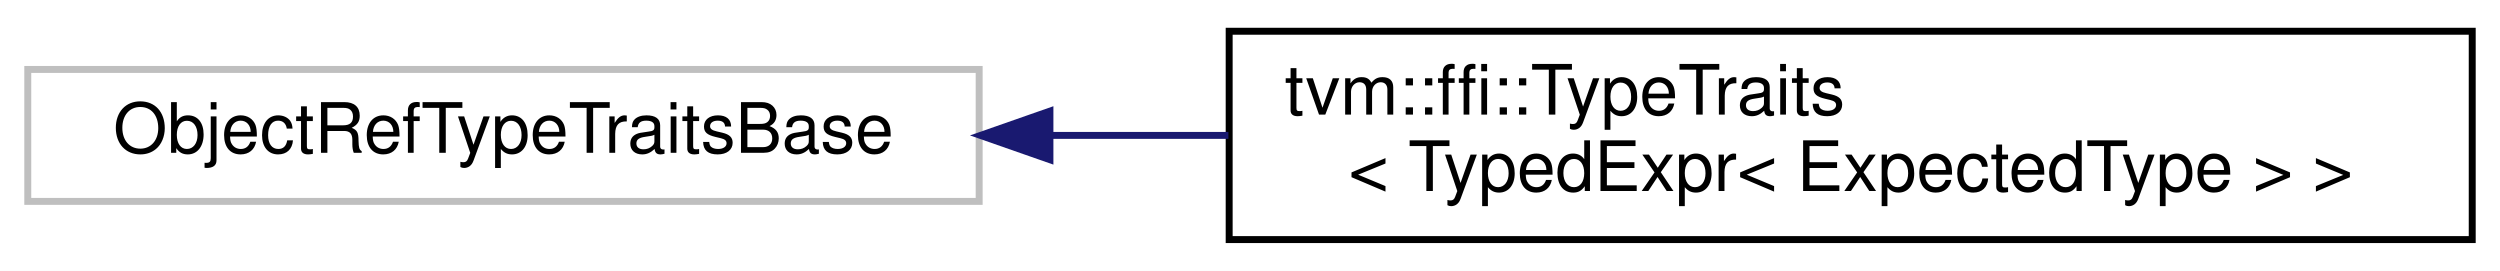
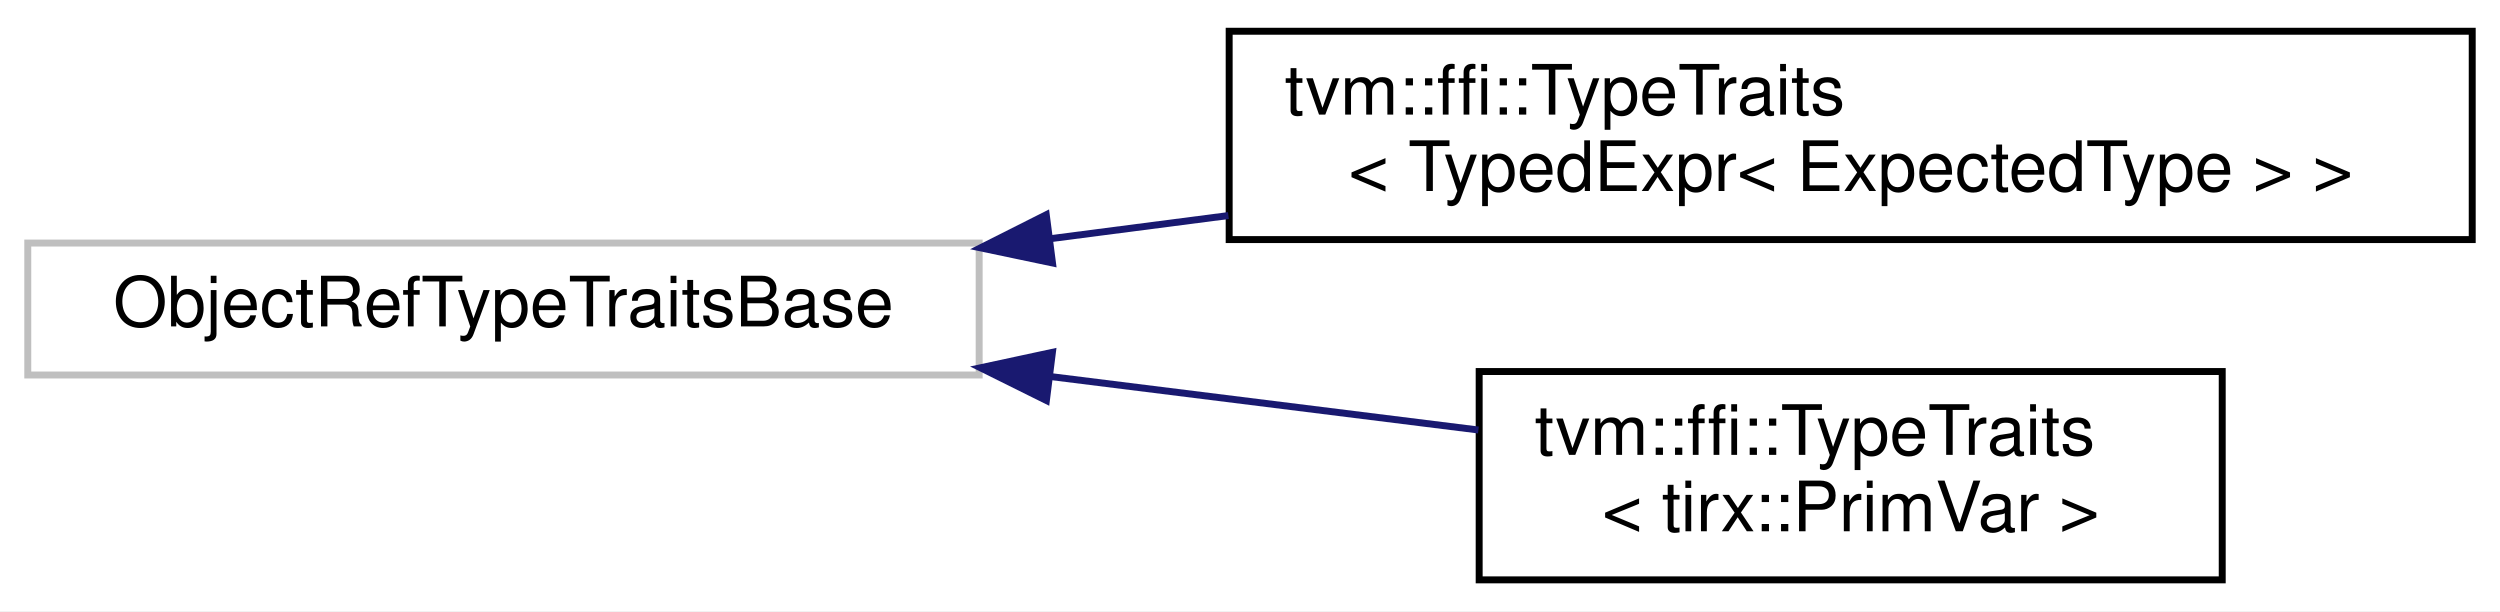
- <svg xmlns="http://www.w3.org/2000/svg" xmlns:xlink="http://www.w3.org/1999/xlink" width="360pt" height="39pt" viewBox="0.00 0.00 360.00 39.00">
-   <g id="graph0" class="graph" transform="scale(1 1) rotate(0) translate(4 35)">
-     <polygon fill="white" stroke="transparent" points="-4,4 -4,-35 356,-35 356,4 -4,4" />
+ <svg xmlns="http://www.w3.org/2000/svg" xmlns:xlink="http://www.w3.org/1999/xlink" width="360pt" height="88pt" viewBox="0.00 0.00 360.00 88.00">
+   <g id="graph0" class="graph" transform="scale(1 1) rotate(0) translate(4 84)">
+     <polygon fill="white" stroke="transparent" points="-4,4 -4,-84 356,-84 356,4 -4,4" />
    <g id="node1" class="node">
      <g id="a_node1">
        <a xlink:title=" ">
-           <polygon fill="white" stroke="#bfbfbf" points="0,-6 0,-25 137,-25 137,-6 0,-6" />
-           <text text-anchor="middle" x="68.5" y="-13" font-family="Helvetica,sans-Serif" font-size="10.00">ObjectRefTypeTraitsBase</text>
+           <polygon fill="white" stroke="#bfbfbf" points="0,-30 0,-49 137,-49 137,-30 0,-30" />
+           <text text-anchor="middle" x="68.5" y="-37" font-family="Helvetica,sans-Serif" font-size="10.00">ObjectRefTypeTraitsBase</text>
        </a>
      </g>
    </g>
    <g id="node2" class="node">
      <g id="a_node2">
        <a xlink:href="structtvm_1_1ffi_1_1TypeTraits_3_01TypedExpr_3_01ExpectedType_01_4_01_4.html" target="_top" xlink:title=" ">
-           <polygon fill="white" stroke="black" points="173,-0.5 173,-30.5 352,-30.5 352,-0.5 173,-0.5" />
-           <text text-anchor="start" x="181" y="-18.5" font-family="Helvetica,sans-Serif" font-size="10.00">tvm::ffi::TypeTraits</text>
-           <text text-anchor="middle" x="262.5" y="-7.5" font-family="Helvetica,sans-Serif" font-size="10.00">&lt; TypedExpr&lt; ExpectedType &gt; &gt;</text>
+           <polygon fill="white" stroke="black" points="173,-49.5 173,-79.5 352,-79.5 352,-49.5 173,-49.5" />
+           <text text-anchor="start" x="181" y="-67.5" font-family="Helvetica,sans-Serif" font-size="10.00">tvm::ffi::TypeTraits</text>
+           <text text-anchor="middle" x="262.5" y="-56.5" font-family="Helvetica,sans-Serif" font-size="10.00">&lt; TypedExpr&lt; ExpectedType &gt; &gt;</text>
        </a>
      </g>
    </g>
    <g id="edge1" class="edge">
-       <path fill="none" stroke="midnightblue" d="M147.34,-15.5C155.76,-15.5 164.37,-15.5 172.89,-15.5" />
-       <polygon fill="midnightblue" stroke="midnightblue" points="147.19,-12 137.19,-15.5 147.19,-19 147.19,-12" />
+       <path fill="none" stroke="midnightblue" d="M147.34,-49.64C155.76,-50.73 164.37,-51.85 172.89,-52.96" />
+       <polygon fill="midnightblue" stroke="midnightblue" points="147.56,-46.13 137.19,-48.31 146.66,-53.08 147.56,-46.13" />
+     </g>
+     <g id="node3" class="node">
+       <g id="a_node3">
+         <a xlink:href="structtvm_1_1ffi_1_1TypeTraits_3_01tirx_1_1PrimVar_01_4.html" target="_top" xlink:title=" ">
+           <polygon fill="white" stroke="black" points="209,-0.5 209,-30.5 316,-30.5 316,-0.5 209,-0.5" />
+           <text text-anchor="start" x="217" y="-18.5" font-family="Helvetica,sans-Serif" font-size="10.00">tvm::ffi::TypeTraits</text>
+           <text text-anchor="middle" x="262.5" y="-7.5" font-family="Helvetica,sans-Serif" font-size="10.00">&lt; tirx::PrimVar &gt;</text>
+         </a>
+       </g>
+     </g>
+     <g id="edge2" class="edge">
+       <path fill="none" stroke="midnightblue" d="M147.25,-29.78C167.97,-27.19 189.87,-24.45 208.89,-22.08" />
+       <polygon fill="midnightblue" stroke="midnightblue" points="146.68,-26.33 137.19,-31.04 147.55,-33.27 146.68,-26.33" />
    </g>
  </g>
</svg>
